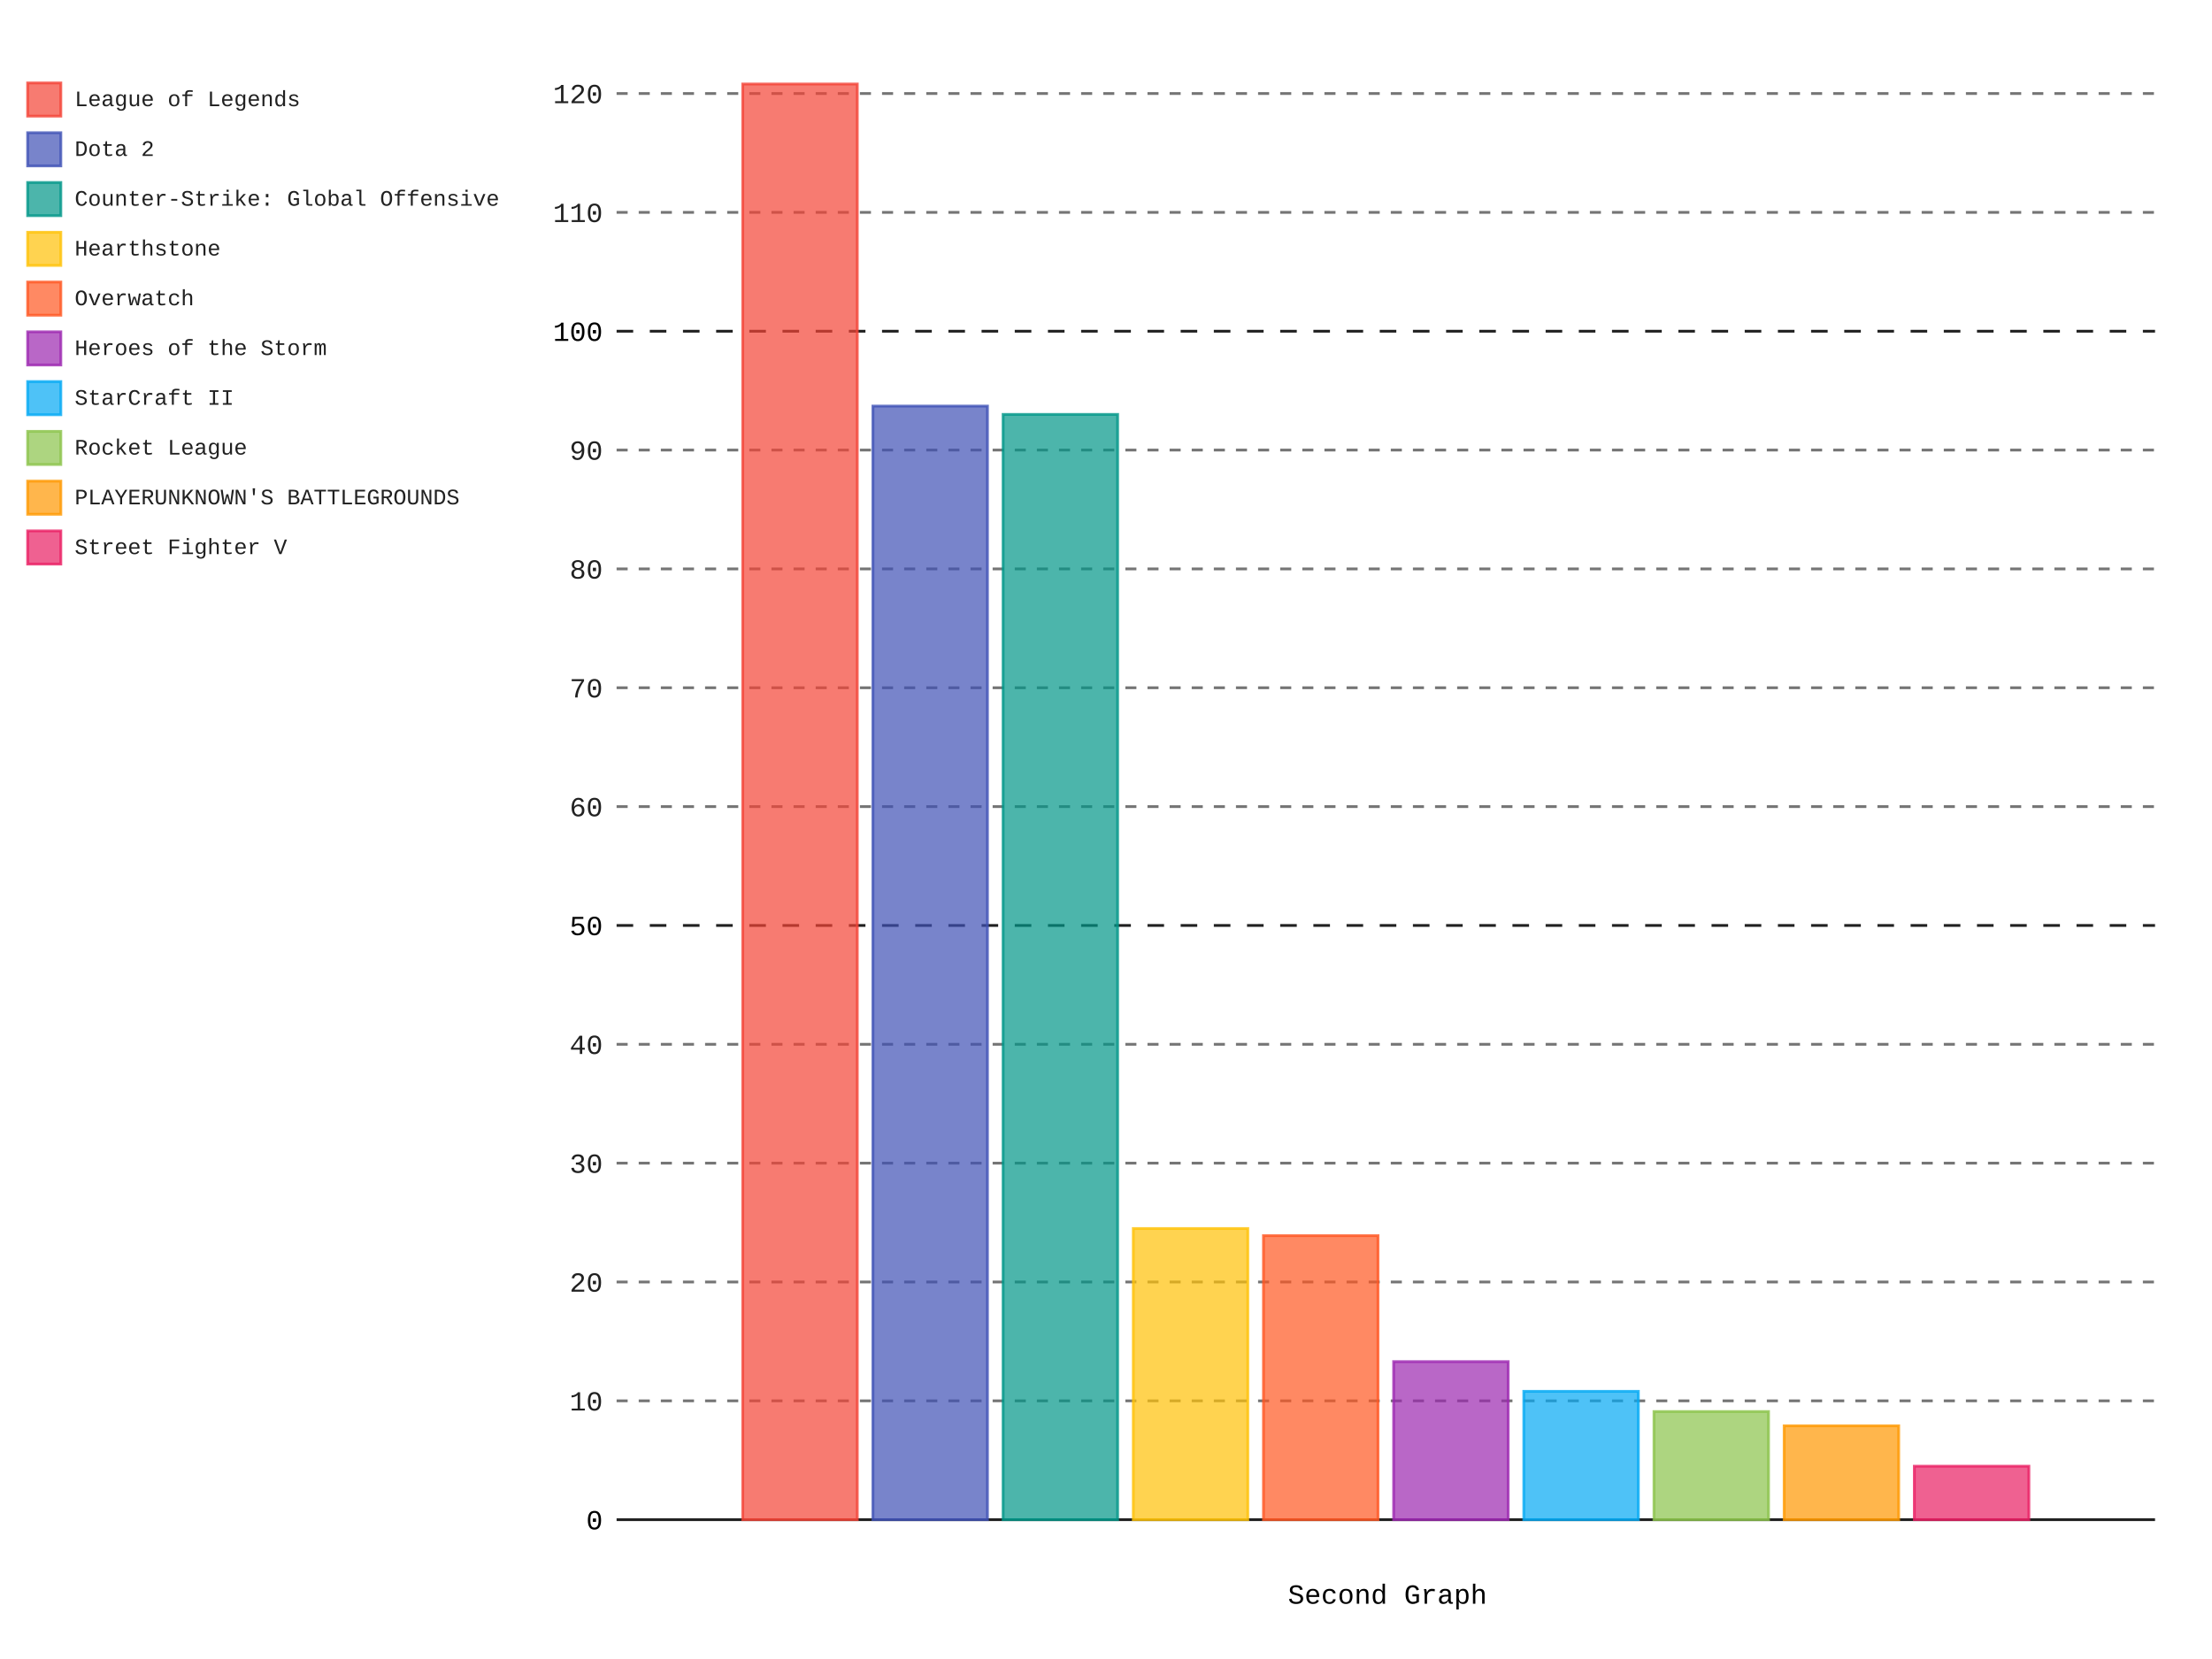
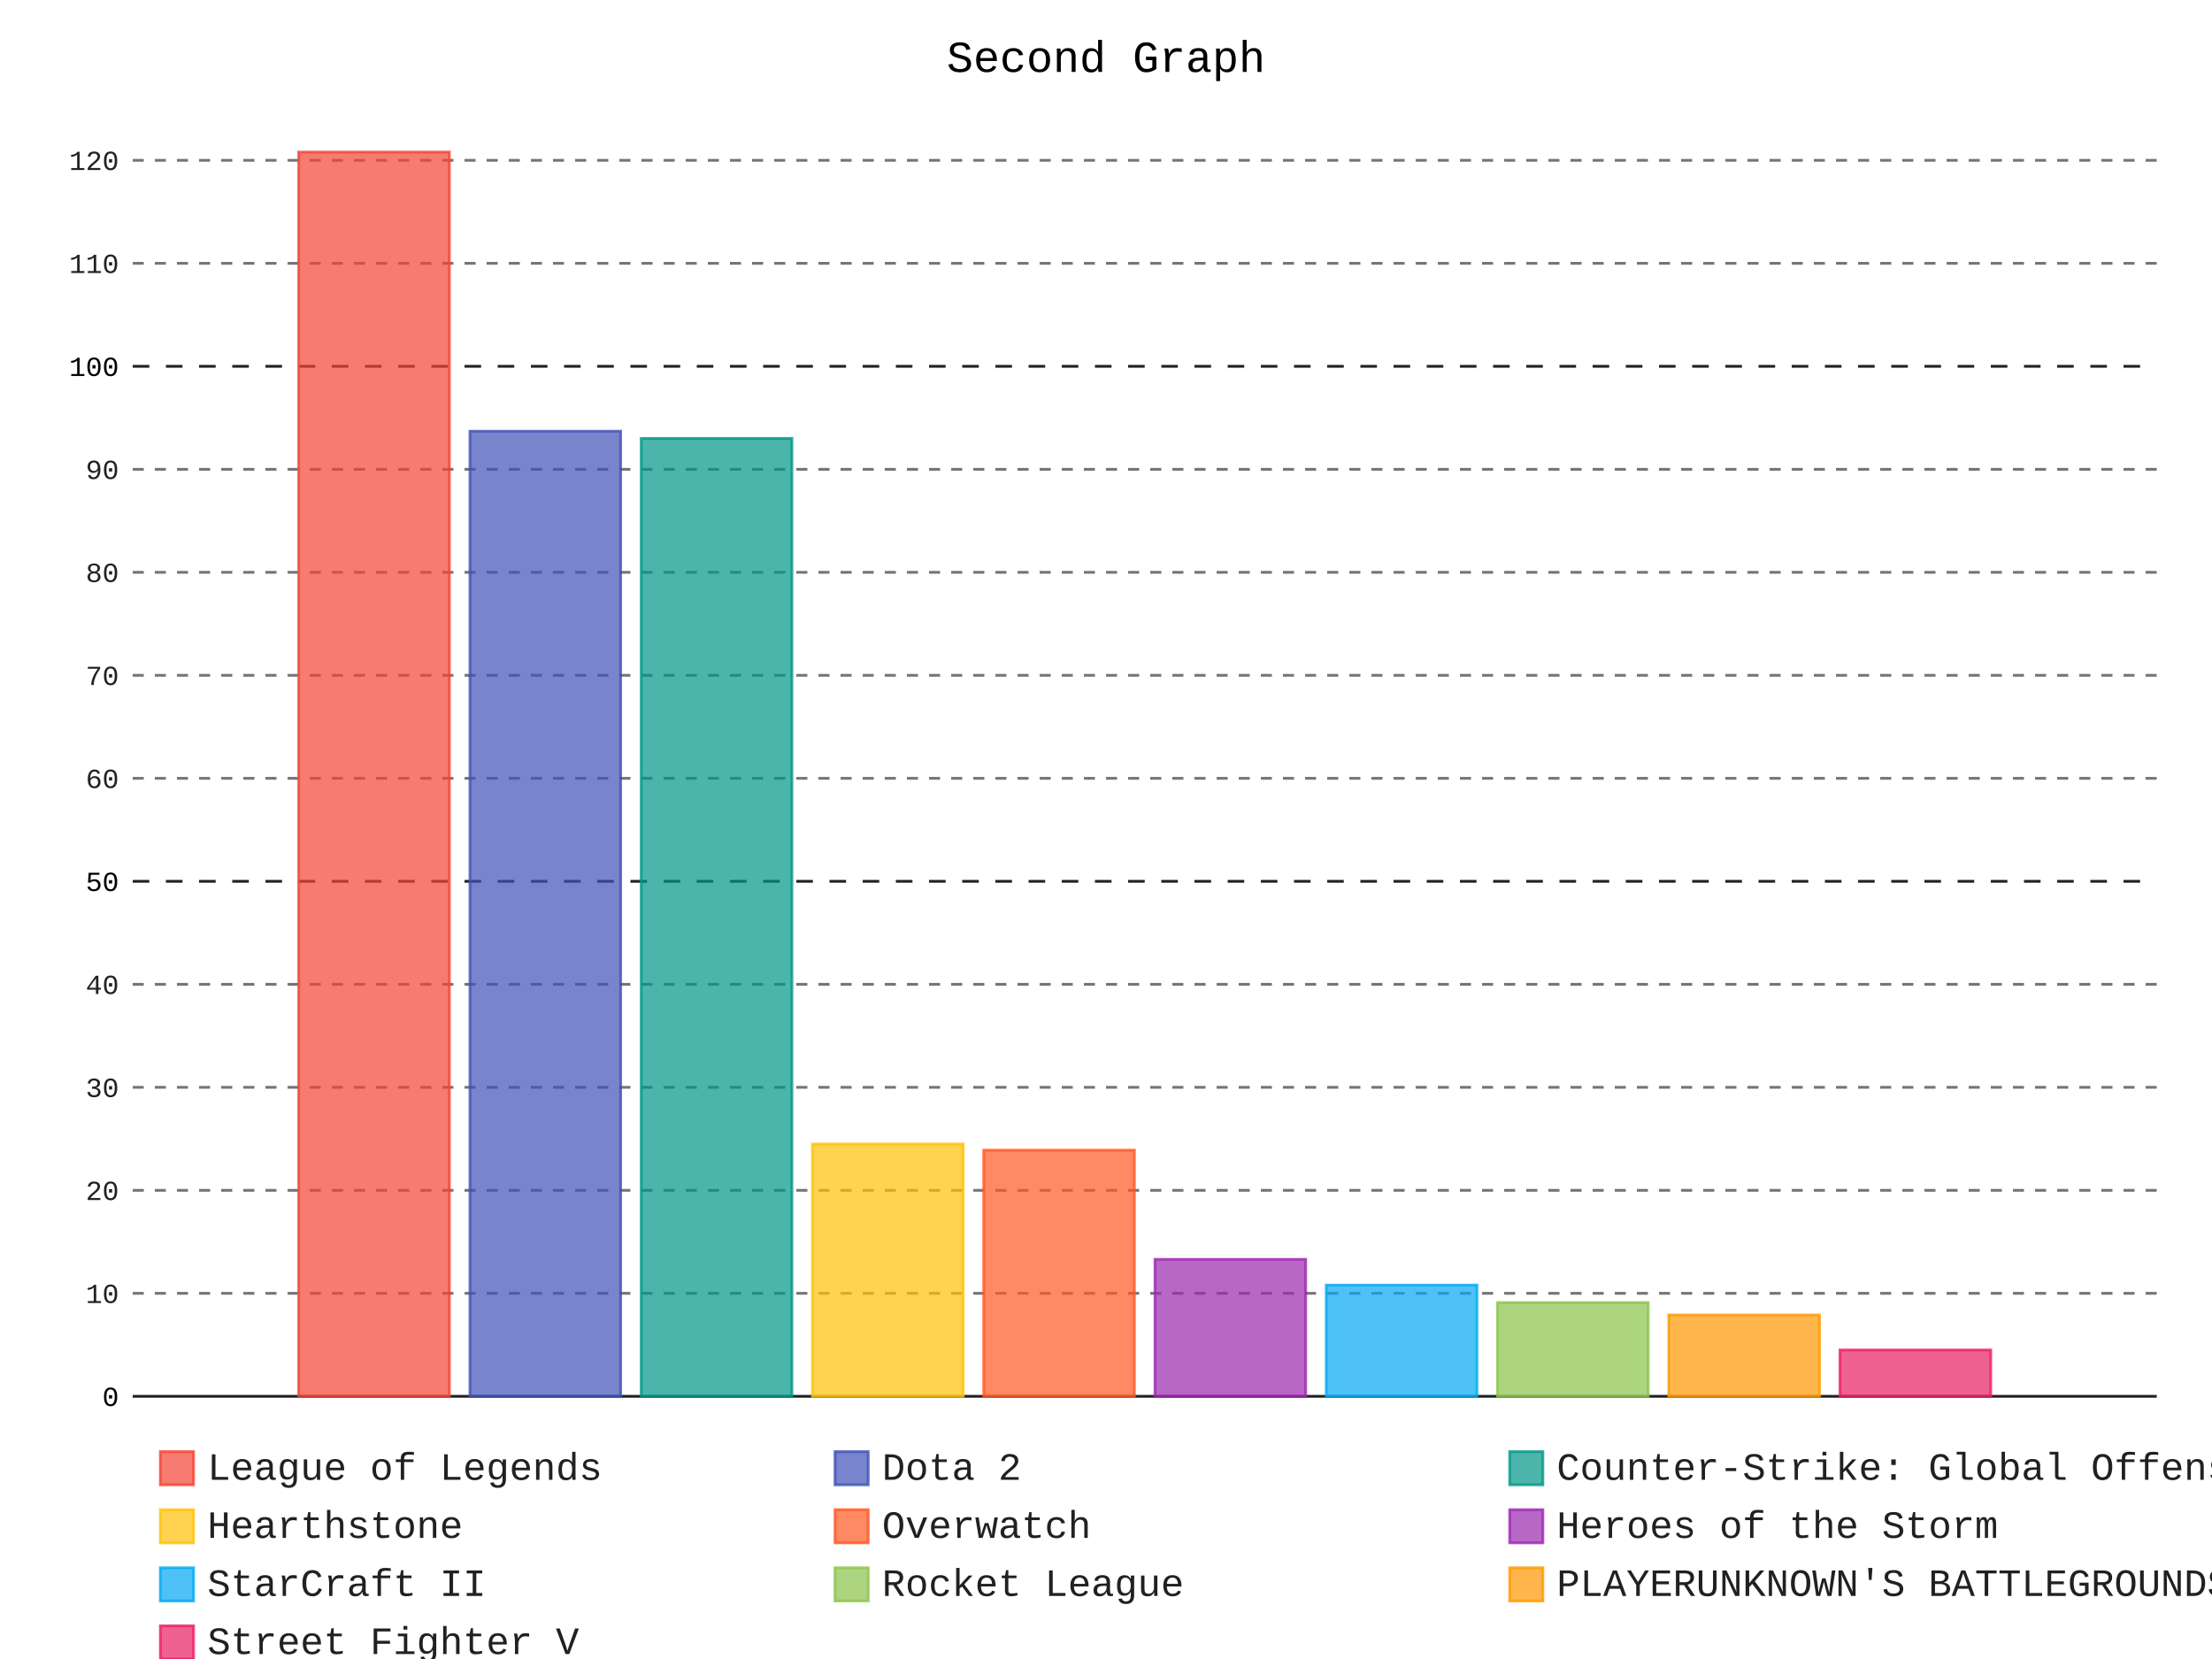
- <svg xmlns="http://www.w3.org/2000/svg" class="pygal-chart" id="chart-0732a1be-bcb0-4181-b4e1-9ccde17760a0" viewBox="0 0 800 600">
+ <svg xmlns="http://www.w3.org/2000/svg" class="pygal-chart" id="chart-7922f006-16f9-433f-9892-daff09b7434d" viewBox="0 0 800 600">
  <defs>
-     <style type="text/css">#chart-0732a1be-bcb0-4181-b4e1-9ccde17760a0{-webkit-user-select:none;-webkit-font-smoothing:antialiased;font-family:Consolas,"Liberation Mono",Menlo,Courier,monospace}#chart-0732a1be-bcb0-4181-b4e1-9ccde17760a0 .title{font-family:Consolas,"Liberation Mono",Menlo,Courier,monospace;font-size:10px}#chart-0732a1be-bcb0-4181-b4e1-9ccde17760a0 .legends .legend text{font-family:Consolas,"Liberation Mono",Menlo,Courier,monospace;font-size:8px}#chart-0732a1be-bcb0-4181-b4e1-9ccde17760a0 .axis text{font-family:Consolas,"Liberation Mono",Menlo,Courier,monospace;font-size:10px}#chart-0732a1be-bcb0-4181-b4e1-9ccde17760a0 .axis text.major{font-family:Consolas,"Liberation Mono",Menlo,Courier,monospace;font-size:10px}#chart-0732a1be-bcb0-4181-b4e1-9ccde17760a0 .text-overlay text.value{font-family:Consolas,"Liberation Mono",Menlo,Courier,monospace;font-size:16px}#chart-0732a1be-bcb0-4181-b4e1-9ccde17760a0 .text-overlay text.label{font-family:Consolas,"Liberation Mono",Menlo,Courier,monospace;font-size:10px}#chart-0732a1be-bcb0-4181-b4e1-9ccde17760a0 .tooltip{font-family:Consolas,"Liberation Mono",Menlo,Courier,monospace;font-size:14px}#chart-0732a1be-bcb0-4181-b4e1-9ccde17760a0 text.no_data{font-family:Consolas,"Liberation Mono",Menlo,Courier,monospace;font-size:64px}
- #chart-0732a1be-bcb0-4181-b4e1-9ccde17760a0{background-color:#FFFFFF}#chart-0732a1be-bcb0-4181-b4e1-9ccde17760a0 path,#chart-0732a1be-bcb0-4181-b4e1-9ccde17760a0 line,#chart-0732a1be-bcb0-4181-b4e1-9ccde17760a0 rect,#chart-0732a1be-bcb0-4181-b4e1-9ccde17760a0 circle{-webkit-transition:150ms;-moz-transition:150ms;transition:150ms}#chart-0732a1be-bcb0-4181-b4e1-9ccde17760a0 .graph &gt; .background{fill:#FFFFFF}#chart-0732a1be-bcb0-4181-b4e1-9ccde17760a0 .plot &gt; .background{fill:#FFFFFF}#chart-0732a1be-bcb0-4181-b4e1-9ccde17760a0 .graph{fill:rgba(0,0,0,.87)}#chart-0732a1be-bcb0-4181-b4e1-9ccde17760a0 text.no_data{fill:rgba(0,0,0,1)}#chart-0732a1be-bcb0-4181-b4e1-9ccde17760a0 .title{fill:rgba(0,0,0,1)}#chart-0732a1be-bcb0-4181-b4e1-9ccde17760a0 .legends .legend text{fill:rgba(0,0,0,.87)}#chart-0732a1be-bcb0-4181-b4e1-9ccde17760a0 .legends .legend:hover text{fill:rgba(0,0,0,1)}#chart-0732a1be-bcb0-4181-b4e1-9ccde17760a0 .axis .line{stroke:rgba(0,0,0,1)}#chart-0732a1be-bcb0-4181-b4e1-9ccde17760a0 .axis .guide.line{stroke:rgba(0,0,0,.54)}#chart-0732a1be-bcb0-4181-b4e1-9ccde17760a0 .axis .major.line{stroke:rgba(0,0,0,.87)}#chart-0732a1be-bcb0-4181-b4e1-9ccde17760a0 .axis text.major{fill:rgba(0,0,0,1)}#chart-0732a1be-bcb0-4181-b4e1-9ccde17760a0 .axis.y .guides:hover .guide.line,#chart-0732a1be-bcb0-4181-b4e1-9ccde17760a0 .line-graph .axis.x .guides:hover .guide.line,#chart-0732a1be-bcb0-4181-b4e1-9ccde17760a0 .stackedline-graph .axis.x .guides:hover .guide.line,#chart-0732a1be-bcb0-4181-b4e1-9ccde17760a0 .xy-graph .axis.x .guides:hover .guide.line{stroke:rgba(0,0,0,1)}#chart-0732a1be-bcb0-4181-b4e1-9ccde17760a0 .axis .guides:hover text{fill:rgba(0,0,0,1)}#chart-0732a1be-bcb0-4181-b4e1-9ccde17760a0 .reactive{fill-opacity:.7;stroke-opacity:.8}#chart-0732a1be-bcb0-4181-b4e1-9ccde17760a0 .ci{stroke:rgba(0,0,0,.87)}#chart-0732a1be-bcb0-4181-b4e1-9ccde17760a0 .reactive.active,#chart-0732a1be-bcb0-4181-b4e1-9ccde17760a0 .active .reactive{fill-opacity:.8;stroke-opacity:.9;stroke-width:4}#chart-0732a1be-bcb0-4181-b4e1-9ccde17760a0 .ci .reactive.active{stroke-width:1.5}#chart-0732a1be-bcb0-4181-b4e1-9ccde17760a0 .series text{fill:rgba(0,0,0,1)}#chart-0732a1be-bcb0-4181-b4e1-9ccde17760a0 .tooltip rect{fill:#FFFFFF;stroke:rgba(0,0,0,1);-webkit-transition:opacity 150ms;-moz-transition:opacity 150ms;transition:opacity 150ms}#chart-0732a1be-bcb0-4181-b4e1-9ccde17760a0 .tooltip .label{fill:rgba(0,0,0,.87)}#chart-0732a1be-bcb0-4181-b4e1-9ccde17760a0 .tooltip .label{fill:rgba(0,0,0,.87)}#chart-0732a1be-bcb0-4181-b4e1-9ccde17760a0 .tooltip .legend{font-size:.8em;fill:rgba(0,0,0,.54)}#chart-0732a1be-bcb0-4181-b4e1-9ccde17760a0 .tooltip .x_label{font-size:.6em;fill:rgba(0,0,0,1)}#chart-0732a1be-bcb0-4181-b4e1-9ccde17760a0 .tooltip .xlink{font-size:.5em;text-decoration:underline}#chart-0732a1be-bcb0-4181-b4e1-9ccde17760a0 .tooltip .value{font-size:1.5em}#chart-0732a1be-bcb0-4181-b4e1-9ccde17760a0 .bound{font-size:.5em}#chart-0732a1be-bcb0-4181-b4e1-9ccde17760a0 .max-value{font-size:.75em;fill:rgba(0,0,0,.54)}#chart-0732a1be-bcb0-4181-b4e1-9ccde17760a0 .map-element{fill:#FFFFFF;stroke:rgba(0,0,0,.54) !important}#chart-0732a1be-bcb0-4181-b4e1-9ccde17760a0 .map-element .reactive{fill-opacity:inherit;stroke-opacity:inherit}#chart-0732a1be-bcb0-4181-b4e1-9ccde17760a0 .color-0,#chart-0732a1be-bcb0-4181-b4e1-9ccde17760a0 .color-0 a:visited{stroke:#F44336;fill:#F44336}#chart-0732a1be-bcb0-4181-b4e1-9ccde17760a0 .color-1,#chart-0732a1be-bcb0-4181-b4e1-9ccde17760a0 .color-1 a:visited{stroke:#3F51B5;fill:#3F51B5}#chart-0732a1be-bcb0-4181-b4e1-9ccde17760a0 .color-2,#chart-0732a1be-bcb0-4181-b4e1-9ccde17760a0 .color-2 a:visited{stroke:#009688;fill:#009688}#chart-0732a1be-bcb0-4181-b4e1-9ccde17760a0 .color-3,#chart-0732a1be-bcb0-4181-b4e1-9ccde17760a0 .color-3 a:visited{stroke:#FFC107;fill:#FFC107}#chart-0732a1be-bcb0-4181-b4e1-9ccde17760a0 .color-4,#chart-0732a1be-bcb0-4181-b4e1-9ccde17760a0 .color-4 a:visited{stroke:#FF5722;fill:#FF5722}#chart-0732a1be-bcb0-4181-b4e1-9ccde17760a0 .color-5,#chart-0732a1be-bcb0-4181-b4e1-9ccde17760a0 .color-5 a:visited{stroke:#9C27B0;fill:#9C27B0}#chart-0732a1be-bcb0-4181-b4e1-9ccde17760a0 .color-6,#chart-0732a1be-bcb0-4181-b4e1-9ccde17760a0 .color-6 a:visited{stroke:#03A9F4;fill:#03A9F4}#chart-0732a1be-bcb0-4181-b4e1-9ccde17760a0 .color-7,#chart-0732a1be-bcb0-4181-b4e1-9ccde17760a0 .color-7 a:visited{stroke:#8BC34A;fill:#8BC34A}#chart-0732a1be-bcb0-4181-b4e1-9ccde17760a0 .color-8,#chart-0732a1be-bcb0-4181-b4e1-9ccde17760a0 .color-8 a:visited{stroke:#FF9800;fill:#FF9800}#chart-0732a1be-bcb0-4181-b4e1-9ccde17760a0 .color-9,#chart-0732a1be-bcb0-4181-b4e1-9ccde17760a0 .color-9 a:visited{stroke:#E91E63;fill:#E91E63}#chart-0732a1be-bcb0-4181-b4e1-9ccde17760a0 .text-overlay .color-0 text{fill:black}#chart-0732a1be-bcb0-4181-b4e1-9ccde17760a0 .text-overlay .color-1 text{fill:black}#chart-0732a1be-bcb0-4181-b4e1-9ccde17760a0 .text-overlay .color-2 text{fill:black}#chart-0732a1be-bcb0-4181-b4e1-9ccde17760a0 .text-overlay .color-3 text{fill:black}#chart-0732a1be-bcb0-4181-b4e1-9ccde17760a0 .text-overlay .color-4 text{fill:black}#chart-0732a1be-bcb0-4181-b4e1-9ccde17760a0 .text-overlay .color-5 text{fill:black}#chart-0732a1be-bcb0-4181-b4e1-9ccde17760a0 .text-overlay .color-6 text{fill:black}#chart-0732a1be-bcb0-4181-b4e1-9ccde17760a0 .text-overlay .color-7 text{fill:black}#chart-0732a1be-bcb0-4181-b4e1-9ccde17760a0 .text-overlay .color-8 text{fill:black}#chart-0732a1be-bcb0-4181-b4e1-9ccde17760a0 .text-overlay .color-9 text{fill:black}
- #chart-0732a1be-bcb0-4181-b4e1-9ccde17760a0 text.no_data{text-anchor:middle}#chart-0732a1be-bcb0-4181-b4e1-9ccde17760a0 .guide.line{fill:none}#chart-0732a1be-bcb0-4181-b4e1-9ccde17760a0 .centered{text-anchor:middle}#chart-0732a1be-bcb0-4181-b4e1-9ccde17760a0 .title{text-anchor:middle}#chart-0732a1be-bcb0-4181-b4e1-9ccde17760a0 .legends .legend text{fill-opacity:1}#chart-0732a1be-bcb0-4181-b4e1-9ccde17760a0 .axis.x text{text-anchor:middle}#chart-0732a1be-bcb0-4181-b4e1-9ccde17760a0 .axis.x:not(.web) text[transform]{text-anchor:start}#chart-0732a1be-bcb0-4181-b4e1-9ccde17760a0 .axis.x:not(.web) text[transform].backwards{text-anchor:end}#chart-0732a1be-bcb0-4181-b4e1-9ccde17760a0 .axis.y text{text-anchor:end}#chart-0732a1be-bcb0-4181-b4e1-9ccde17760a0 .axis.y text[transform].backwards{text-anchor:start}#chart-0732a1be-bcb0-4181-b4e1-9ccde17760a0 .axis.y2 text{text-anchor:start}#chart-0732a1be-bcb0-4181-b4e1-9ccde17760a0 .axis.y2 text[transform].backwards{text-anchor:end}#chart-0732a1be-bcb0-4181-b4e1-9ccde17760a0 .axis .guide.line{stroke-dasharray:4,4}#chart-0732a1be-bcb0-4181-b4e1-9ccde17760a0 .axis .major.guide.line{stroke-dasharray:6,6}#chart-0732a1be-bcb0-4181-b4e1-9ccde17760a0 .horizontal .axis.y .guide.line,#chart-0732a1be-bcb0-4181-b4e1-9ccde17760a0 .horizontal .axis.y2 .guide.line,#chart-0732a1be-bcb0-4181-b4e1-9ccde17760a0 .vertical .axis.x .guide.line{opacity:0}#chart-0732a1be-bcb0-4181-b4e1-9ccde17760a0 .horizontal .axis.always_show .guide.line,#chart-0732a1be-bcb0-4181-b4e1-9ccde17760a0 .vertical .axis.always_show .guide.line{opacity:1 !important}#chart-0732a1be-bcb0-4181-b4e1-9ccde17760a0 .axis.y .guides:hover .guide.line,#chart-0732a1be-bcb0-4181-b4e1-9ccde17760a0 .axis.y2 .guides:hover .guide.line,#chart-0732a1be-bcb0-4181-b4e1-9ccde17760a0 .axis.x .guides:hover .guide.line{opacity:1}#chart-0732a1be-bcb0-4181-b4e1-9ccde17760a0 .axis .guides:hover text{opacity:1}#chart-0732a1be-bcb0-4181-b4e1-9ccde17760a0 .nofill{fill:none}#chart-0732a1be-bcb0-4181-b4e1-9ccde17760a0 .subtle-fill{fill-opacity:.2}#chart-0732a1be-bcb0-4181-b4e1-9ccde17760a0 .dot{stroke-width:1px;fill-opacity:1}#chart-0732a1be-bcb0-4181-b4e1-9ccde17760a0 .dot.active{stroke-width:5px}#chart-0732a1be-bcb0-4181-b4e1-9ccde17760a0 .dot.negative{fill:transparent}#chart-0732a1be-bcb0-4181-b4e1-9ccde17760a0 text,#chart-0732a1be-bcb0-4181-b4e1-9ccde17760a0 tspan{stroke:none !important}#chart-0732a1be-bcb0-4181-b4e1-9ccde17760a0 .series text.active{opacity:1}#chart-0732a1be-bcb0-4181-b4e1-9ccde17760a0 .tooltip rect{fill-opacity:.95;stroke-width:.5}#chart-0732a1be-bcb0-4181-b4e1-9ccde17760a0 .tooltip text{fill-opacity:1}#chart-0732a1be-bcb0-4181-b4e1-9ccde17760a0 .showable{visibility:hidden}#chart-0732a1be-bcb0-4181-b4e1-9ccde17760a0 .showable.shown{visibility:visible}#chart-0732a1be-bcb0-4181-b4e1-9ccde17760a0 .gauge-background{fill:rgba(229,229,229,1);stroke:none}#chart-0732a1be-bcb0-4181-b4e1-9ccde17760a0 .bg-lines{stroke:#FFFFFF;stroke-width:2px}</style>
+     <style type="text/css">#chart-7922f006-16f9-433f-9892-daff09b7434d{-webkit-user-select:none;-webkit-font-smoothing:antialiased;font-family:Consolas,"Liberation Mono",Menlo,Courier,monospace}#chart-7922f006-16f9-433f-9892-daff09b7434d .title{font-family:Consolas,"Liberation Mono",Menlo,Courier,monospace;font-size:16px}#chart-7922f006-16f9-433f-9892-daff09b7434d .legends .legend text{font-family:Consolas,"Liberation Mono",Menlo,Courier,monospace;font-size:14px}#chart-7922f006-16f9-433f-9892-daff09b7434d .axis text{font-family:Consolas,"Liberation Mono",Menlo,Courier,monospace;font-size:10px}#chart-7922f006-16f9-433f-9892-daff09b7434d .axis text.major{font-family:Consolas,"Liberation Mono",Menlo,Courier,monospace;font-size:10px}#chart-7922f006-16f9-433f-9892-daff09b7434d .text-overlay text.value{font-family:Consolas,"Liberation Mono",Menlo,Courier,monospace;font-size:16px}#chart-7922f006-16f9-433f-9892-daff09b7434d .text-overlay text.label{font-family:Consolas,"Liberation Mono",Menlo,Courier,monospace;font-size:10px}#chart-7922f006-16f9-433f-9892-daff09b7434d .tooltip{font-family:Consolas,"Liberation Mono",Menlo,Courier,monospace;font-size:14px}#chart-7922f006-16f9-433f-9892-daff09b7434d text.no_data{font-family:Consolas,"Liberation Mono",Menlo,Courier,monospace;font-size:64px}
+ #chart-7922f006-16f9-433f-9892-daff09b7434d{background-color:#FFFFFF}#chart-7922f006-16f9-433f-9892-daff09b7434d path,#chart-7922f006-16f9-433f-9892-daff09b7434d line,#chart-7922f006-16f9-433f-9892-daff09b7434d rect,#chart-7922f006-16f9-433f-9892-daff09b7434d circle{-webkit-transition:150ms;-moz-transition:150ms;transition:150ms}#chart-7922f006-16f9-433f-9892-daff09b7434d .graph &gt; .background{fill:#FFFFFF}#chart-7922f006-16f9-433f-9892-daff09b7434d .plot &gt; .background{fill:#FFFFFF}#chart-7922f006-16f9-433f-9892-daff09b7434d .graph{fill:rgba(0,0,0,.87)}#chart-7922f006-16f9-433f-9892-daff09b7434d text.no_data{fill:rgba(0,0,0,1)}#chart-7922f006-16f9-433f-9892-daff09b7434d .title{fill:rgba(0,0,0,1)}#chart-7922f006-16f9-433f-9892-daff09b7434d .legends .legend text{fill:rgba(0,0,0,.87)}#chart-7922f006-16f9-433f-9892-daff09b7434d .legends .legend:hover text{fill:rgba(0,0,0,1)}#chart-7922f006-16f9-433f-9892-daff09b7434d .axis .line{stroke:rgba(0,0,0,1)}#chart-7922f006-16f9-433f-9892-daff09b7434d .axis .guide.line{stroke:rgba(0,0,0,.54)}#chart-7922f006-16f9-433f-9892-daff09b7434d .axis .major.line{stroke:rgba(0,0,0,.87)}#chart-7922f006-16f9-433f-9892-daff09b7434d .axis text.major{fill:rgba(0,0,0,1)}#chart-7922f006-16f9-433f-9892-daff09b7434d .axis.y .guides:hover .guide.line,#chart-7922f006-16f9-433f-9892-daff09b7434d .line-graph .axis.x .guides:hover .guide.line,#chart-7922f006-16f9-433f-9892-daff09b7434d .stackedline-graph .axis.x .guides:hover .guide.line,#chart-7922f006-16f9-433f-9892-daff09b7434d .xy-graph .axis.x .guides:hover .guide.line{stroke:rgba(0,0,0,1)}#chart-7922f006-16f9-433f-9892-daff09b7434d .axis .guides:hover text{fill:rgba(0,0,0,1)}#chart-7922f006-16f9-433f-9892-daff09b7434d .reactive{fill-opacity:.7;stroke-opacity:.8}#chart-7922f006-16f9-433f-9892-daff09b7434d .ci{stroke:rgba(0,0,0,.87)}#chart-7922f006-16f9-433f-9892-daff09b7434d .reactive.active,#chart-7922f006-16f9-433f-9892-daff09b7434d .active .reactive{fill-opacity:.8;stroke-opacity:.9;stroke-width:4}#chart-7922f006-16f9-433f-9892-daff09b7434d .ci .reactive.active{stroke-width:1.5}#chart-7922f006-16f9-433f-9892-daff09b7434d .series text{fill:rgba(0,0,0,1)}#chart-7922f006-16f9-433f-9892-daff09b7434d .tooltip rect{fill:#FFFFFF;stroke:rgba(0,0,0,1);-webkit-transition:opacity 150ms;-moz-transition:opacity 150ms;transition:opacity 150ms}#chart-7922f006-16f9-433f-9892-daff09b7434d .tooltip .label{fill:rgba(0,0,0,.87)}#chart-7922f006-16f9-433f-9892-daff09b7434d .tooltip .label{fill:rgba(0,0,0,.87)}#chart-7922f006-16f9-433f-9892-daff09b7434d .tooltip .legend{font-size:.8em;fill:rgba(0,0,0,.54)}#chart-7922f006-16f9-433f-9892-daff09b7434d .tooltip .x_label{font-size:.6em;fill:rgba(0,0,0,1)}#chart-7922f006-16f9-433f-9892-daff09b7434d .tooltip .xlink{font-size:.5em;text-decoration:underline}#chart-7922f006-16f9-433f-9892-daff09b7434d .tooltip .value{font-size:1.5em}#chart-7922f006-16f9-433f-9892-daff09b7434d .bound{font-size:.5em}#chart-7922f006-16f9-433f-9892-daff09b7434d .max-value{font-size:.75em;fill:rgba(0,0,0,.54)}#chart-7922f006-16f9-433f-9892-daff09b7434d .map-element{fill:#FFFFFF;stroke:rgba(0,0,0,.54) !important}#chart-7922f006-16f9-433f-9892-daff09b7434d .map-element .reactive{fill-opacity:inherit;stroke-opacity:inherit}#chart-7922f006-16f9-433f-9892-daff09b7434d .color-0,#chart-7922f006-16f9-433f-9892-daff09b7434d .color-0 a:visited{stroke:#F44336;fill:#F44336}#chart-7922f006-16f9-433f-9892-daff09b7434d .color-1,#chart-7922f006-16f9-433f-9892-daff09b7434d .color-1 a:visited{stroke:#3F51B5;fill:#3F51B5}#chart-7922f006-16f9-433f-9892-daff09b7434d .color-2,#chart-7922f006-16f9-433f-9892-daff09b7434d .color-2 a:visited{stroke:#009688;fill:#009688}#chart-7922f006-16f9-433f-9892-daff09b7434d .color-3,#chart-7922f006-16f9-433f-9892-daff09b7434d .color-3 a:visited{stroke:#FFC107;fill:#FFC107}#chart-7922f006-16f9-433f-9892-daff09b7434d .color-4,#chart-7922f006-16f9-433f-9892-daff09b7434d .color-4 a:visited{stroke:#FF5722;fill:#FF5722}#chart-7922f006-16f9-433f-9892-daff09b7434d .color-5,#chart-7922f006-16f9-433f-9892-daff09b7434d .color-5 a:visited{stroke:#9C27B0;fill:#9C27B0}#chart-7922f006-16f9-433f-9892-daff09b7434d .color-6,#chart-7922f006-16f9-433f-9892-daff09b7434d .color-6 a:visited{stroke:#03A9F4;fill:#03A9F4}#chart-7922f006-16f9-433f-9892-daff09b7434d .color-7,#chart-7922f006-16f9-433f-9892-daff09b7434d .color-7 a:visited{stroke:#8BC34A;fill:#8BC34A}#chart-7922f006-16f9-433f-9892-daff09b7434d .color-8,#chart-7922f006-16f9-433f-9892-daff09b7434d .color-8 a:visited{stroke:#FF9800;fill:#FF9800}#chart-7922f006-16f9-433f-9892-daff09b7434d .color-9,#chart-7922f006-16f9-433f-9892-daff09b7434d .color-9 a:visited{stroke:#E91E63;fill:#E91E63}#chart-7922f006-16f9-433f-9892-daff09b7434d .text-overlay .color-0 text{fill:black}#chart-7922f006-16f9-433f-9892-daff09b7434d .text-overlay .color-1 text{fill:black}#chart-7922f006-16f9-433f-9892-daff09b7434d .text-overlay .color-2 text{fill:black}#chart-7922f006-16f9-433f-9892-daff09b7434d .text-overlay .color-3 text{fill:black}#chart-7922f006-16f9-433f-9892-daff09b7434d .text-overlay .color-4 text{fill:black}#chart-7922f006-16f9-433f-9892-daff09b7434d .text-overlay .color-5 text{fill:black}#chart-7922f006-16f9-433f-9892-daff09b7434d .text-overlay .color-6 text{fill:black}#chart-7922f006-16f9-433f-9892-daff09b7434d .text-overlay .color-7 text{fill:black}#chart-7922f006-16f9-433f-9892-daff09b7434d .text-overlay .color-8 text{fill:black}#chart-7922f006-16f9-433f-9892-daff09b7434d .text-overlay .color-9 text{fill:black}
+ #chart-7922f006-16f9-433f-9892-daff09b7434d text.no_data{text-anchor:middle}#chart-7922f006-16f9-433f-9892-daff09b7434d .guide.line{fill:none}#chart-7922f006-16f9-433f-9892-daff09b7434d .centered{text-anchor:middle}#chart-7922f006-16f9-433f-9892-daff09b7434d .title{text-anchor:middle}#chart-7922f006-16f9-433f-9892-daff09b7434d .legends .legend text{fill-opacity:1}#chart-7922f006-16f9-433f-9892-daff09b7434d .axis.x text{text-anchor:middle}#chart-7922f006-16f9-433f-9892-daff09b7434d .axis.x:not(.web) text[transform]{text-anchor:start}#chart-7922f006-16f9-433f-9892-daff09b7434d .axis.x:not(.web) text[transform].backwards{text-anchor:end}#chart-7922f006-16f9-433f-9892-daff09b7434d .axis.y text{text-anchor:end}#chart-7922f006-16f9-433f-9892-daff09b7434d .axis.y text[transform].backwards{text-anchor:start}#chart-7922f006-16f9-433f-9892-daff09b7434d .axis.y2 text{text-anchor:start}#chart-7922f006-16f9-433f-9892-daff09b7434d .axis.y2 text[transform].backwards{text-anchor:end}#chart-7922f006-16f9-433f-9892-daff09b7434d .axis .guide.line{stroke-dasharray:4,4}#chart-7922f006-16f9-433f-9892-daff09b7434d .axis .major.guide.line{stroke-dasharray:6,6}#chart-7922f006-16f9-433f-9892-daff09b7434d .horizontal .axis.y .guide.line,#chart-7922f006-16f9-433f-9892-daff09b7434d .horizontal .axis.y2 .guide.line,#chart-7922f006-16f9-433f-9892-daff09b7434d .vertical .axis.x .guide.line{opacity:0}#chart-7922f006-16f9-433f-9892-daff09b7434d .horizontal .axis.always_show .guide.line,#chart-7922f006-16f9-433f-9892-daff09b7434d .vertical .axis.always_show .guide.line{opacity:1 !important}#chart-7922f006-16f9-433f-9892-daff09b7434d .axis.y .guides:hover .guide.line,#chart-7922f006-16f9-433f-9892-daff09b7434d .axis.y2 .guides:hover .guide.line,#chart-7922f006-16f9-433f-9892-daff09b7434d .axis.x .guides:hover .guide.line{opacity:1}#chart-7922f006-16f9-433f-9892-daff09b7434d .axis .guides:hover text{opacity:1}#chart-7922f006-16f9-433f-9892-daff09b7434d .nofill{fill:none}#chart-7922f006-16f9-433f-9892-daff09b7434d .subtle-fill{fill-opacity:.2}#chart-7922f006-16f9-433f-9892-daff09b7434d .dot{stroke-width:1px;fill-opacity:1}#chart-7922f006-16f9-433f-9892-daff09b7434d .dot.active{stroke-width:5px}#chart-7922f006-16f9-433f-9892-daff09b7434d .dot.negative{fill:transparent}#chart-7922f006-16f9-433f-9892-daff09b7434d text,#chart-7922f006-16f9-433f-9892-daff09b7434d tspan{stroke:none !important}#chart-7922f006-16f9-433f-9892-daff09b7434d .series text.active{opacity:1}#chart-7922f006-16f9-433f-9892-daff09b7434d .tooltip rect{fill-opacity:.95;stroke-width:.5}#chart-7922f006-16f9-433f-9892-daff09b7434d .tooltip text{fill-opacity:1}#chart-7922f006-16f9-433f-9892-daff09b7434d .showable{visibility:hidden}#chart-7922f006-16f9-433f-9892-daff09b7434d .showable.shown{visibility:visible}#chart-7922f006-16f9-433f-9892-daff09b7434d .gauge-background{fill:rgba(229,229,229,1);stroke:none}#chart-7922f006-16f9-433f-9892-daff09b7434d .bg-lines{stroke:#FFFFFF;stroke-width:2px}</style>
  </defs>
  <g class="graph bar-graph vertical">
    <rect class="background" height="600" width="800" x="0" y="0" />
-     <g class="plot" transform="translate(223, 20)">
-       <rect class="background" height="540" width="556.4" x="0" y="0" />
+     <g class="plot" transform="translate(48, 46)">
+       <rect class="background" height="468.0" width="732.0" x="0" y="0" />
      <g class="axis y always_show">
        <g class="guides">
-           <path class="axis major line" d="M0 529.615 h556.4" />
-           <text class="major" x="-5" y="533.115">0</text>
-         </g>
-         <g class="guides">
-           <path class="guide line" d="M0 486.633 h556.4" />
-           <text class="" x="-5" y="490.133">10</text>
-         </g>
-         <g class="guides">
-           <path class="guide line" d="M0 443.65 h556.4" />
-           <text class="" x="-5" y="447.15">20</text>
-         </g>
-         <g class="guides">
-           <path class="guide line" d="M0 400.667 h556.4" />
-           <text class="" x="-5" y="404.167">30</text>
-         </g>
-         <g class="guides">
-           <path class="guide line" d="M0 357.685 h556.4" />
-           <text class="" x="-5" y="361.185">40</text>
-         </g>
-         <g class="guides">
-           <path class="major guide line" d="M0 314.702 h556.4" />
-           <text class="major" x="-5" y="318.202">50</text>
-         </g>
-         <g class="guides">
-           <path class="guide line" d="M0 271.719 h556.4" />
-           <text class="" x="-5" y="275.219">60</text>
-         </g>
-         <g class="guides">
-           <path class="guide line" d="M0 228.737 h556.4" />
-           <text class="" x="-5" y="232.237">70</text>
-         </g>
-         <g class="guides">
-           <path class="guide line" d="M0 185.754 h556.4" />
-           <text class="" x="-5" y="189.254">80</text>
-         </g>
-         <g class="guides">
-           <path class="guide line" d="M0 142.771 h556.4" />
-           <text class="" x="-5" y="146.271">90</text>
-         </g>
-         <g class="guides">
-           <path class="major guide line" d="M0 99.789 h556.4" />
-           <text class="major" x="-5" y="103.289">100</text>
-         </g>
-         <g class="guides">
-           <path class="guide line" d="M0 56.806 h556.4" />
-           <text class="" x="-5" y="60.306">110</text>
-         </g>
-         <g class="guides">
-           <path class="guide line" d="M0 13.823 h556.4" />
-           <text class="" x="-5" y="17.323">120</text>
+           <path class="axis major line" d="M0 459 h732" />
+           <text class="major" x="-5" y="462.5">0</text>
+         </g>
+         <g class="guides">
+           <path class="guide line" d="M0 421.748 h732" />
+           <text class="" x="-5" y="425.248">10</text>
+         </g>
+         <g class="guides">
+           <path class="guide line" d="M0 384.497 h732" />
+           <text class="" x="-5" y="387.997">20</text>
+         </g>
+         <g class="guides">
+           <path class="guide line" d="M0 347.245 h732" />
+           <text class="" x="-5" y="350.745">30</text>
+         </g>
+         <g class="guides">
+           <path class="guide line" d="M0 309.993 h732" />
+           <text class="" x="-5" y="313.493">40</text>
+         </g>
+         <g class="guides">
+           <path class="major guide line" d="M0 272.742 h732" />
+           <text class="major" x="-5" y="276.242">50</text>
+         </g>
+         <g class="guides">
+           <path class="guide line" d="M0 235.49 h732" />
+           <text class="" x="-5" y="238.99">60</text>
+         </g>
+         <g class="guides">
+           <path class="guide line" d="M0 198.238 h732" />
+           <text class="" x="-5" y="201.738">70</text>
+         </g>
+         <g class="guides">
+           <path class="guide line" d="M0 160.987 h732" />
+           <text class="" x="-5" y="164.487">80</text>
+         </g>
+         <g class="guides">
+           <path class="guide line" d="M0 123.735 h732" />
+           <text class="" x="-5" y="127.235">90</text>
+         </g>
+         <g class="guides">
+           <path class="major guide line" d="M0 86.483 h732" />
+           <text class="major" x="-5" y="89.983">100</text>
+         </g>
+         <g class="guides">
+           <path class="guide line" d="M0 49.232 h732" />
+           <text class="" x="-5" y="52.732">110</text>
+         </g>
+         <g class="guides">
+           <path class="guide line" d="M0 11.98 h732" />
+           <text class="" x="-5" y="15.48">120</text>
        </g>
      </g>
      <g class="series serie-0 color-0">
        <g class="bars">
          <g class="bar">
-             <rect class="rect reactive tooltip-trigger" height="519.231" rx="0" ry="0" width="41.43" x="45.625" y="10.385" />
+             <rect class="rect reactive tooltip-trigger" height="450.0" rx="0" ry="0" width="54.506" x="60.024" y="9.0" />
          </g>
        </g>
      </g>
      <g class="series serie-1 color-1">
        <g class="bars">
          <g class="bar">
-             <rect class="rect reactive tooltip-trigger" height="402.748" rx="0" ry="0" width="41.43" x="92.705" y="126.868" />
+             <rect class="rect reactive tooltip-trigger" height="349.048" rx="0" ry="0" width="54.506" x="121.962" y="109.952" />
          </g>
        </g>
      </g>
      <g class="series serie-2 color-2">
        <g class="bars">
          <g class="bar">
-             <rect class="rect reactive tooltip-trigger" height="399.739" rx="0" ry="0" width="41.43" x="139.785" y="129.876" />
+             <rect class="rect reactive tooltip-trigger" height="346.44" rx="0" ry="0" width="54.506" x="183.901" y="112.56" />
          </g>
        </g>
      </g>
      <g class="series serie-3 color-3">
        <g class="bars">
          <g class="bar">
-             <rect class="rect reactive tooltip-trigger" height="105.308" rx="0" ry="0" width="41.43" x="186.865" y="424.308" />
+             <rect class="rect reactive tooltip-trigger" height="91.267" rx="0" ry="0" width="54.506" x="245.839" y="367.733" />
          </g>
        </g>
      </g>
      <g class="series serie-4 color-4">
        <g class="bars">
          <g class="bar">
-             <rect class="rect reactive tooltip-trigger" height="102.729" rx="0" ry="0" width="41.43" x="233.945" y="426.887" />
+             <rect class="rect reactive tooltip-trigger" height="89.031" rx="0" ry="0" width="54.506" x="307.778" y="369.969" />
          </g>
        </g>
      </g>
      <g class="series serie-5 color-5">
        <g class="bars">
          <g class="bar">
-             <rect class="rect reactive tooltip-trigger" height="57.167" rx="0" ry="0" width="41.43" x="281.025" y="472.448" />
+             <rect class="rect reactive tooltip-trigger" height="49.545" rx="0" ry="0" width="54.506" x="369.716" y="409.455" />
          </g>
        </g>
      </g>
      <g class="series serie-6 color-6">
        <g class="bars">
          <g class="bar">
-             <rect class="rect reactive tooltip-trigger" height="46.421" rx="0" ry="0" width="41.43" x="328.105" y="483.194" />
+             <rect class="rect reactive tooltip-trigger" height="40.232" rx="0" ry="0" width="54.506" x="431.655" y="418.768" />
          </g>
        </g>
      </g>
      <g class="series serie-7 color-7">
        <g class="bars">
          <g class="bar">
-             <rect class="rect reactive tooltip-trigger" height="39.114" rx="0" ry="0" width="41.43" x="375.185" y="490.501" />
+             <rect class="rect reactive tooltip-trigger" height="33.899" rx="0" ry="0" width="54.506" x="493.593" y="425.101" />
          </g>
        </g>
      </g>
      <g class="series serie-8 color-8">
        <g class="bars">
          <g class="bar">
-             <rect class="rect reactive tooltip-trigger" height="33.956" rx="0" ry="0" width="41.43" x="422.265" y="495.659" />
+             <rect class="rect reactive tooltip-trigger" height="29.429" rx="0" ry="0" width="54.506" x="555.532" y="429.571" />
          </g>
        </g>
      </g>
      <g class="series serie-9 color-9">
        <g class="bars">
          <g class="bar">
-             <rect class="rect reactive tooltip-trigger" height="19.342" rx="0" ry="0" width="41.43" x="469.345" y="510.273" />
+             <rect class="rect reactive tooltip-trigger" height="16.763" rx="0" ry="0" width="54.506" x="617.47" y="442.237" />
          </g>
        </g>
      </g>
    </g>
    <g class="titles">
-       <text class="title" x="501.8" y="580">Second Graph</text>
-     </g>
-     <g class="plot overlay" transform="translate(223, 20)">
+       <text class="title plot_title" x="400.0" y="26">Second Graph</text>
+     </g>
+     <g class="plot overlay" transform="translate(48, 46)">
      <g class="series serie-0 color-0" />
      <g class="series serie-1 color-1" />
      <g class="series serie-2 color-2" />
      <g class="series serie-3 color-3" />
      <g class="series serie-4 color-4" />
      <g class="series serie-5 color-5" />
      <g class="series serie-6 color-6" />
      <g class="series serie-7 color-7" />
      <g class="series serie-8 color-8" />
      <g class="series serie-9 color-9" />
    </g>
-     <g class="plot text-overlay" transform="translate(223, 20)">
+     <g class="plot text-overlay" transform="translate(48, 46)">
      <g class="series serie-0 color-0" />
      <g class="series serie-1 color-1" />
      <g class="series serie-2 color-2" />
      <g class="series serie-3 color-3" />
      <g class="series serie-4 color-4" />
      <g class="series serie-5 color-5" />
      <g class="series serie-6 color-6" />
      <g class="series serie-7 color-7" />
      <g class="series serie-8 color-8" />
      <g class="series serie-9 color-9" />
    </g>
-     <g class="plot tooltip-overlay" transform="translate(223, 20)">
+     <g class="plot tooltip-overlay" transform="translate(48, 46)">
      <g class="tooltip" style="opacity: 0" transform="translate(0 0)">
        <rect class="tooltip-box" height="0" rx="0" ry="0" width="0" />
        <g class="text" />
      </g>
    </g>
-     <g class="legends" transform="translate(10, 30)">
+     <g class="legends" transform="translate(58, 524)">
      <g class="legend reactive activate-serie" id="activate-serie-0">
-         <rect class="color-0 reactive" height="12" width="12" x="0.0" y="0.0" />
-         <text x="17.0" y="8.4">League of Legends</text>
+         <rect class="color-0 reactive" height="12" width="12" x="0.0" y="1.0" />
+         <text x="17.0" y="11.2">League of Legends</text>
      </g>
      <g class="legend reactive activate-serie" id="activate-serie-1">
-         <rect class="color-1 reactive" height="12" width="12" x="0.0" y="18.0" />
-         <text x="17.0" y="26.4">Dota 2</text>
+         <rect class="color-1 reactive" height="12" width="12" x="244.0" y="1.0" />
+         <text x="261.0" y="11.2">Dota 2</text>
      </g>
      <g class="legend reactive activate-serie" id="activate-serie-2">
-         <rect class="color-2 reactive" height="12" width="12" x="0.0" y="36.0" />
-         <text x="17.0" y="44.4">Counter-Strike: Global Offensive</text>
+         <rect class="color-2 reactive" height="12" width="12" x="488.0" y="1.0" />
+         <text x="505.0" y="11.2">Counter-Strike: Global Offensive</text>
      </g>
      <g class="legend reactive activate-serie" id="activate-serie-3">
-         <rect class="color-3 reactive" height="12" width="12" x="0.0" y="54.0" />
-         <text x="17.0" y="62.4">Hearthstone</text>
+         <rect class="color-3 reactive" height="12" width="12" x="0.0" y="22.0" />
+         <text x="17.0" y="32.2">Hearthstone</text>
      </g>
      <g class="legend reactive activate-serie" id="activate-serie-4">
-         <rect class="color-4 reactive" height="12" width="12" x="0.0" y="72.0" />
-         <text x="17.0" y="80.4">Overwatch</text>
+         <rect class="color-4 reactive" height="12" width="12" x="244.0" y="22.0" />
+         <text x="261.0" y="32.2">Overwatch</text>
      </g>
      <g class="legend reactive activate-serie" id="activate-serie-5">
-         <rect class="color-5 reactive" height="12" width="12" x="0.0" y="90.0" />
-         <text x="17.0" y="98.4">Heroes of the Storm</text>
+         <rect class="color-5 reactive" height="12" width="12" x="488.0" y="22.0" />
+         <text x="505.0" y="32.2">Heroes of the Storm</text>
      </g>
      <g class="legend reactive activate-serie" id="activate-serie-6">
-         <rect class="color-6 reactive" height="12" width="12" x="0.0" y="108.0" />
-         <text x="17.0" y="116.4">StarCraft II</text>
+         <rect class="color-6 reactive" height="12" width="12" x="0.0" y="43.0" />
+         <text x="17.0" y="53.2">StarCraft II</text>
      </g>
      <g class="legend reactive activate-serie" id="activate-serie-7">
-         <rect class="color-7 reactive" height="12" width="12" x="0.0" y="126.0" />
-         <text x="17.0" y="134.4">Rocket League</text>
+         <rect class="color-7 reactive" height="12" width="12" x="244.0" y="43.0" />
+         <text x="261.0" y="53.2">Rocket League</text>
      </g>
      <g class="legend reactive activate-serie" id="activate-serie-8">
-         <rect class="color-8 reactive" height="12" width="12" x="0.0" y="144.0" />
-         <text x="17.0" y="152.4">PLAYERUNKNOWN'S BATTLEGROUNDS</text>
+         <rect class="color-8 reactive" height="12" width="12" x="488.0" y="43.0" />
+         <text x="505.0" y="53.2">PLAYERUNKNOWN'S BATTLEGROUNDS</text>
      </g>
      <g class="legend reactive activate-serie" id="activate-serie-9">
-         <rect class="color-9 reactive" height="12" width="12" x="0.0" y="162.0" />
-         <text x="17.0" y="170.4">Street Fighter V</text>
-       </g>
-     </g>
-     <g class="legends" transform="translate(790, 30)" />
+         <rect class="color-9 reactive" height="12" width="12" x="0.0" y="64.0" />
+         <text x="17.0" y="74.2">Street Fighter V</text>
+       </g>
+     </g>
  </g>
</svg>
